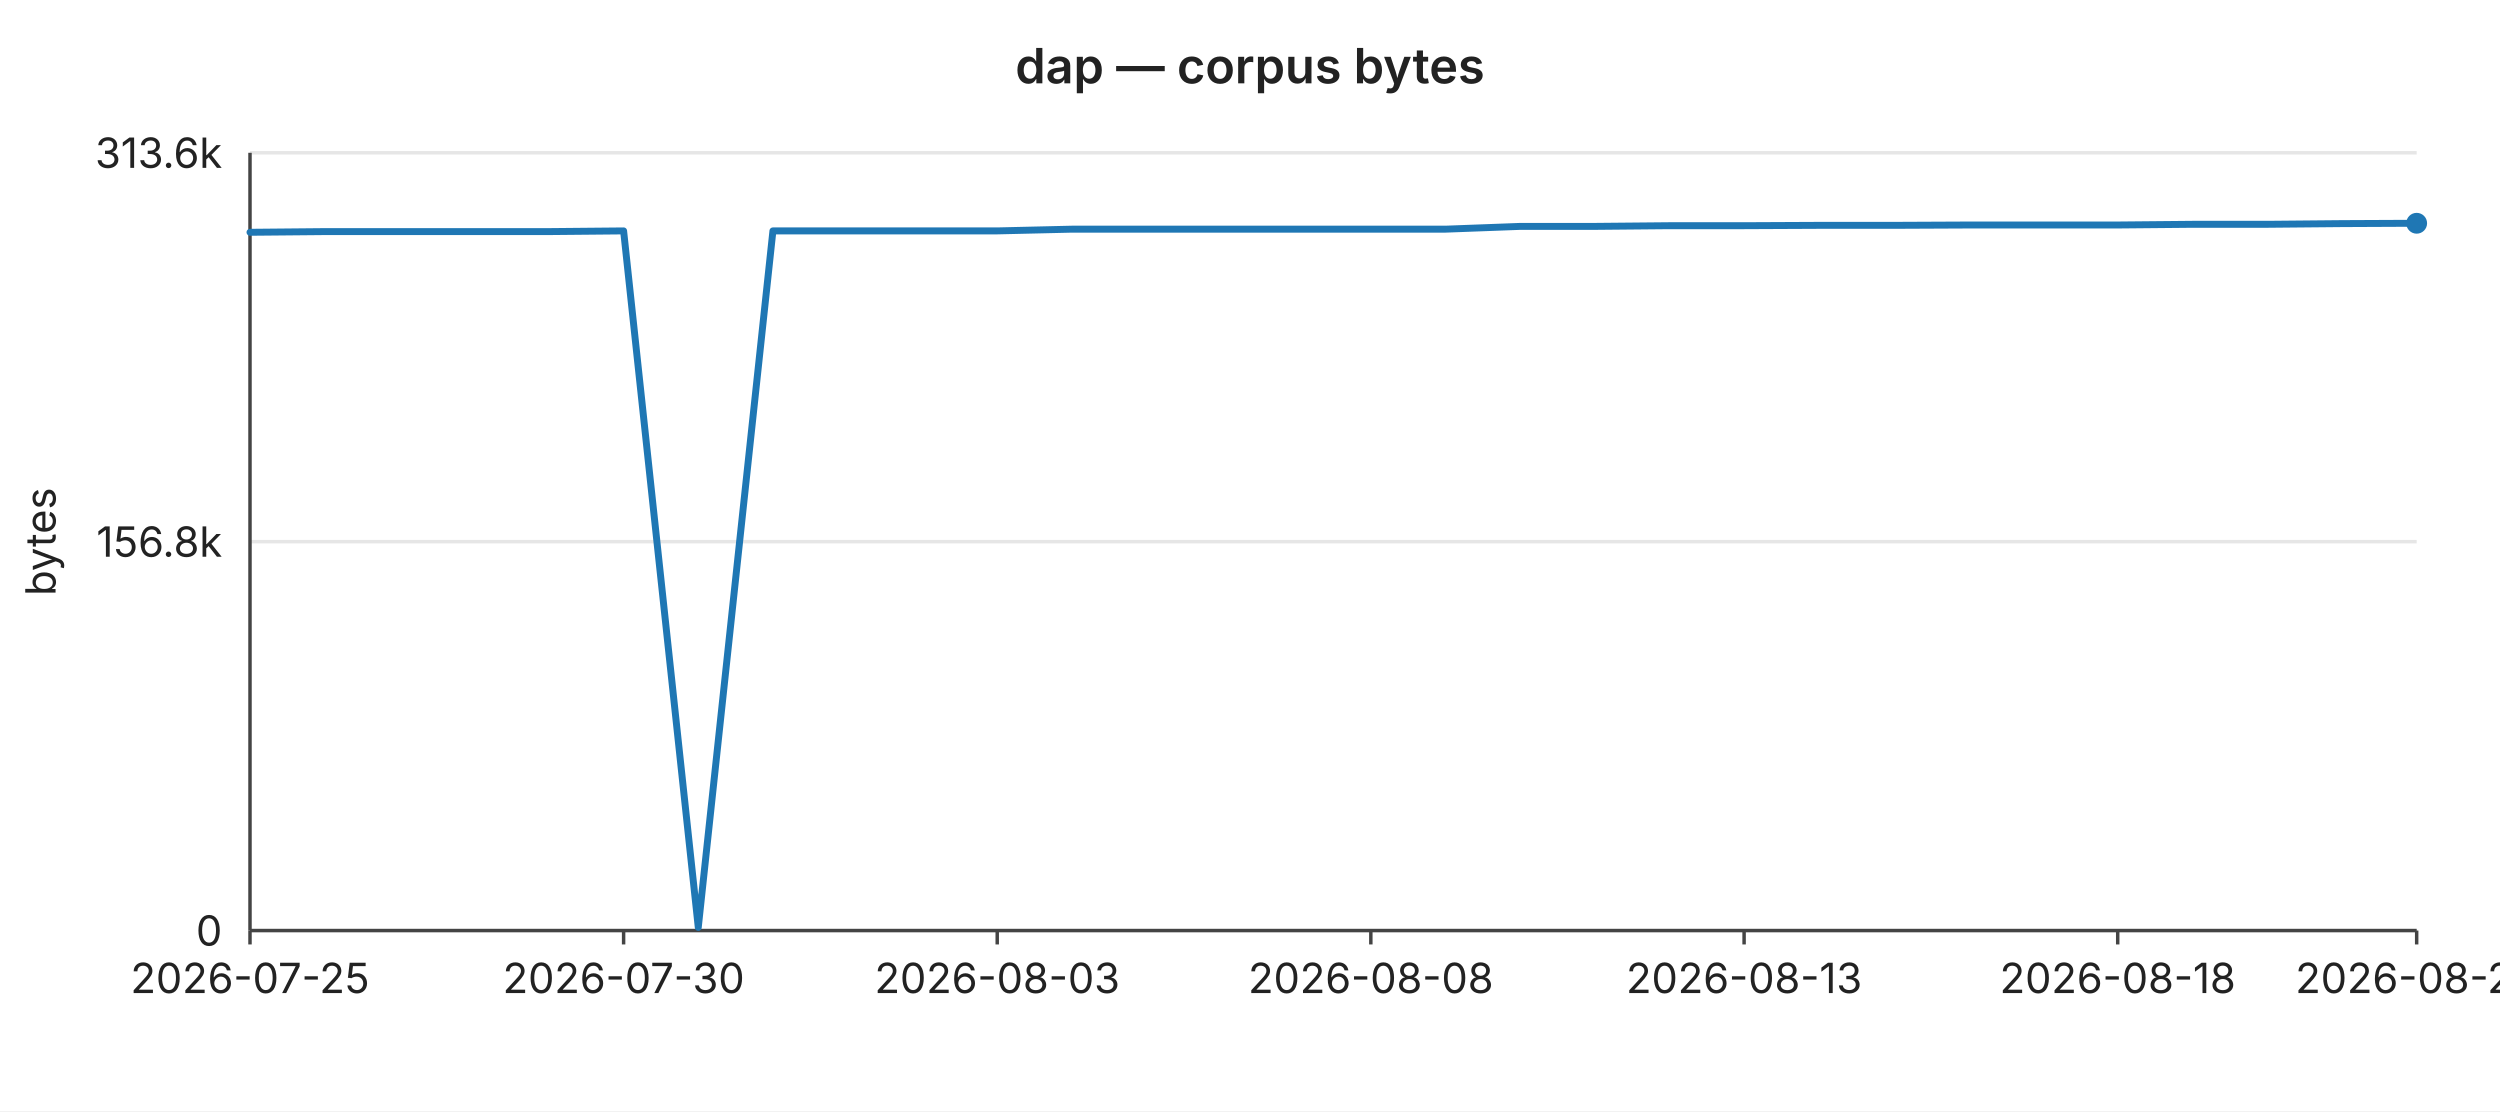
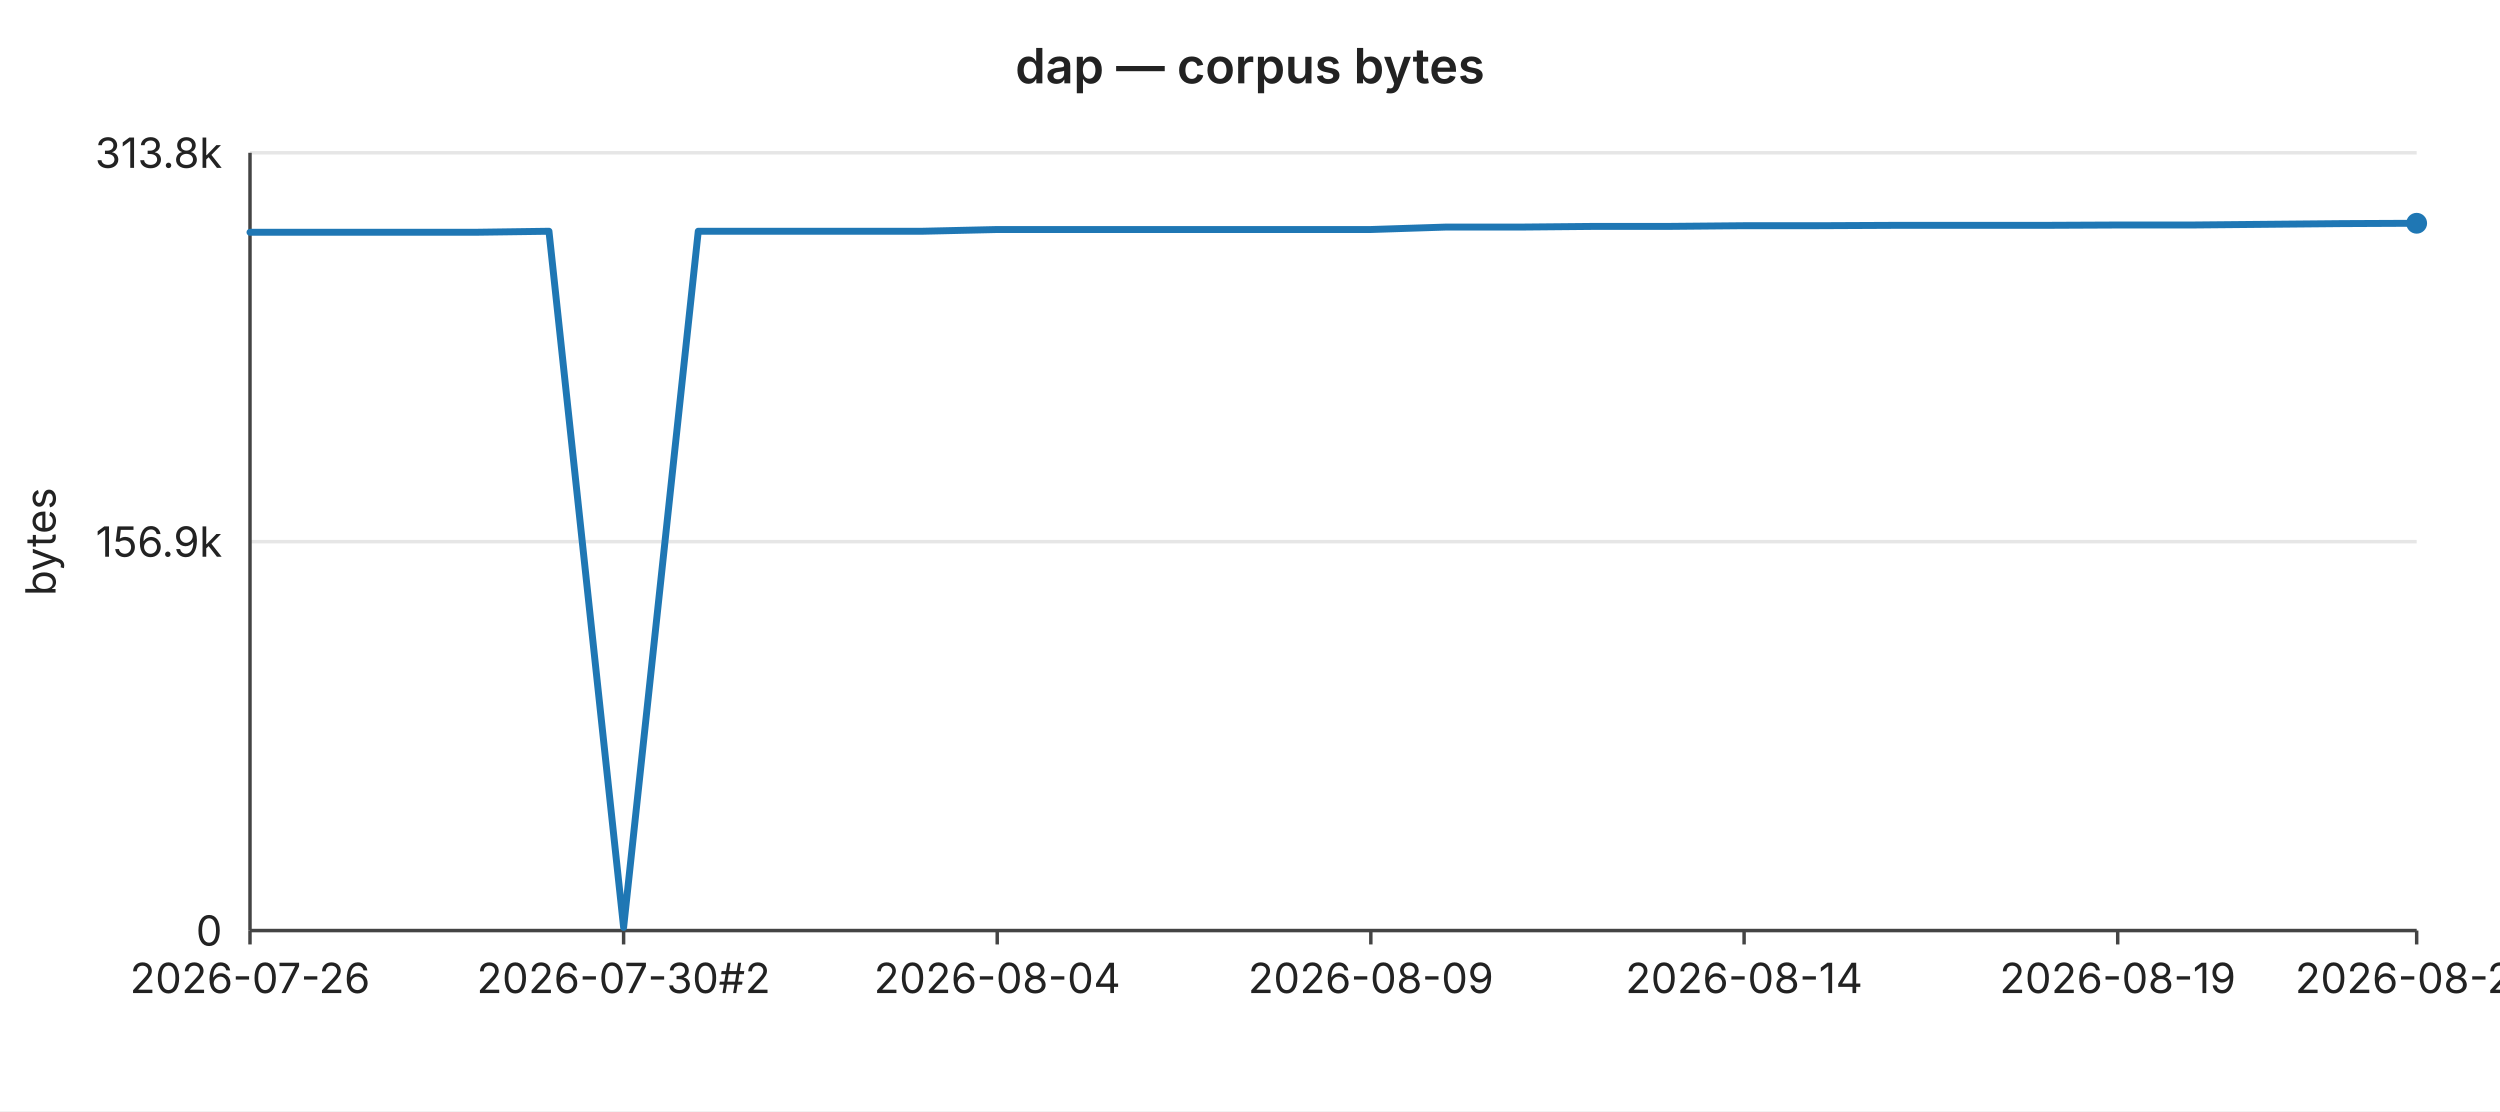
<svg xmlns="http://www.w3.org/2000/svg" width="720" height="320" viewBox="0 0 720 320" font-family="-apple-system,BlinkMacSystemFont,Segoe UI,sans-serif" font-size="12">
  <rect width="720" height="320" fill="#ffffff" />
  <text x="360" y="24" text-anchor="middle" font-size="14" font-weight="600" fill="#222">dap — corpus bytes</text>
  <line x1="72" y1="44.0" x2="696" y2="44.0" stroke="#e6e6e6" stroke-width="1" />
-   <text x="64" y="44.0" text-anchor="end" dominant-baseline="middle" fill="#222">313.6k</text>
+   <text x="64" y="44.0" text-anchor="end" dominant-baseline="middle" fill="#222">313.8k</text>
  <line x1="72" y1="156.0" x2="696" y2="156.0" stroke="#e6e6e6" stroke-width="1" />
-   <text x="64" y="156.0" text-anchor="end" dominant-baseline="middle" fill="#222">156.8k</text>
+   <text x="64" y="156.0" text-anchor="end" dominant-baseline="middle" fill="#222">156.9k</text>
  <line x1="72" y1="268.0" x2="696" y2="268.0" stroke="#e6e6e6" stroke-width="1" />
  <text x="64" y="268.0" text-anchor="end" dominant-baseline="middle" fill="#222">0</text>
  <text x="16" y="156" text-anchor="middle" fill="#222" transform="rotate(-90 16 156)">bytes</text>
  <line x1="72" y1="44" x2="72" y2="268" stroke="#444" stroke-width="1" />
  <line x1="72" y1="268" x2="696" y2="268" stroke="#444" stroke-width="1" />
  <line x1="72.0" y1="268" x2="72.0" y2="272" stroke="#444" stroke-width="1" />
-   <text x="72.0" y="286" text-anchor="middle" fill="#222">2026-07-25</text>
+   <text x="72.0" y="286" text-anchor="middle" fill="#222">2026-07-26</text>
  <line x1="179.6" y1="268" x2="179.6" y2="272" stroke="#444" stroke-width="1" />
-   <text x="179.6" y="286" text-anchor="middle" fill="#222">2026-07-30</text>
+   <text x="179.6" y="286" text-anchor="middle" fill="#222">2026-07-30#2</text>
  <line x1="287.2" y1="268" x2="287.2" y2="272" stroke="#444" stroke-width="1" />
-   <text x="287.2" y="286" text-anchor="middle" fill="#222">2026-08-03</text>
+   <text x="287.2" y="286" text-anchor="middle" fill="#222">2026-08-04</text>
  <line x1="394.8" y1="268" x2="394.8" y2="272" stroke="#444" stroke-width="1" />
-   <text x="394.8" y="286" text-anchor="middle" fill="#222">2026-08-08</text>
+   <text x="394.8" y="286" text-anchor="middle" fill="#222">2026-08-09</text>
  <line x1="502.3" y1="268" x2="502.3" y2="272" stroke="#444" stroke-width="1" />
-   <text x="502.3" y="286" text-anchor="middle" fill="#222">2026-08-13</text>
+   <text x="502.3" y="286" text-anchor="middle" fill="#222">2026-08-14</text>
  <line x1="609.9" y1="268" x2="609.9" y2="272" stroke="#444" stroke-width="1" />
-   <text x="609.9" y="286" text-anchor="middle" fill="#222">2026-08-18</text>
+   <text x="609.9" y="286" text-anchor="middle" fill="#222">2026-08-19</text>
  <line x1="696.0" y1="268" x2="696.0" y2="272" stroke="#444" stroke-width="1" />
-   <text x="696.0" y="286" text-anchor="middle" fill="#222">2026-08-22</text>
-   <polyline fill="none" stroke="#1f77b4" stroke-width="2" stroke-linejoin="round" stroke-linecap="round" points="72.0,66.9 93.5,66.7 115.0,66.7 136.6,66.7 158.1,66.7 179.6,66.5 201.1,267.1 222.6,66.5 244.1,66.5 265.7,66.5 287.2,66.5 308.7,66.0 330.2,66.0 351.7,66.0 373.2,66.0 394.8,66.0 416.3,66.0 437.8,65.2 459.3,65.2 480.8,65.0 502.3,65.0 523.9,64.9 545.4,64.9 566.9,64.8 588.4,64.8 609.9,64.8 631.4,64.6 653.0,64.6 674.5,64.4 696.0,64.3" />
+   <text x="696.0" y="286" text-anchor="middle" fill="#222">2026-08-23</text>
+   <polyline fill="none" stroke="#1f77b4" stroke-width="2" stroke-linejoin="round" stroke-linecap="round" points="72.0,66.9 93.5,66.9 115.0,66.9 136.6,66.9 158.1,66.6 179.6,267.1 201.1,66.6 222.6,66.6 244.1,66.6 265.7,66.6 287.2,66.1 308.7,66.1 330.2,66.1 351.7,66.1 373.2,66.1 394.8,66.1 416.3,65.4 437.8,65.4 459.3,65.2 480.8,65.2 502.3,65.0 523.9,65.0 545.4,64.9 566.9,64.9 588.4,64.9 609.9,64.8 631.4,64.8 653.0,64.6 674.5,64.4 696.0,64.3" />
  <circle cx="696.0" cy="64.3" r="3" fill="#1f77b4" />
</svg>
